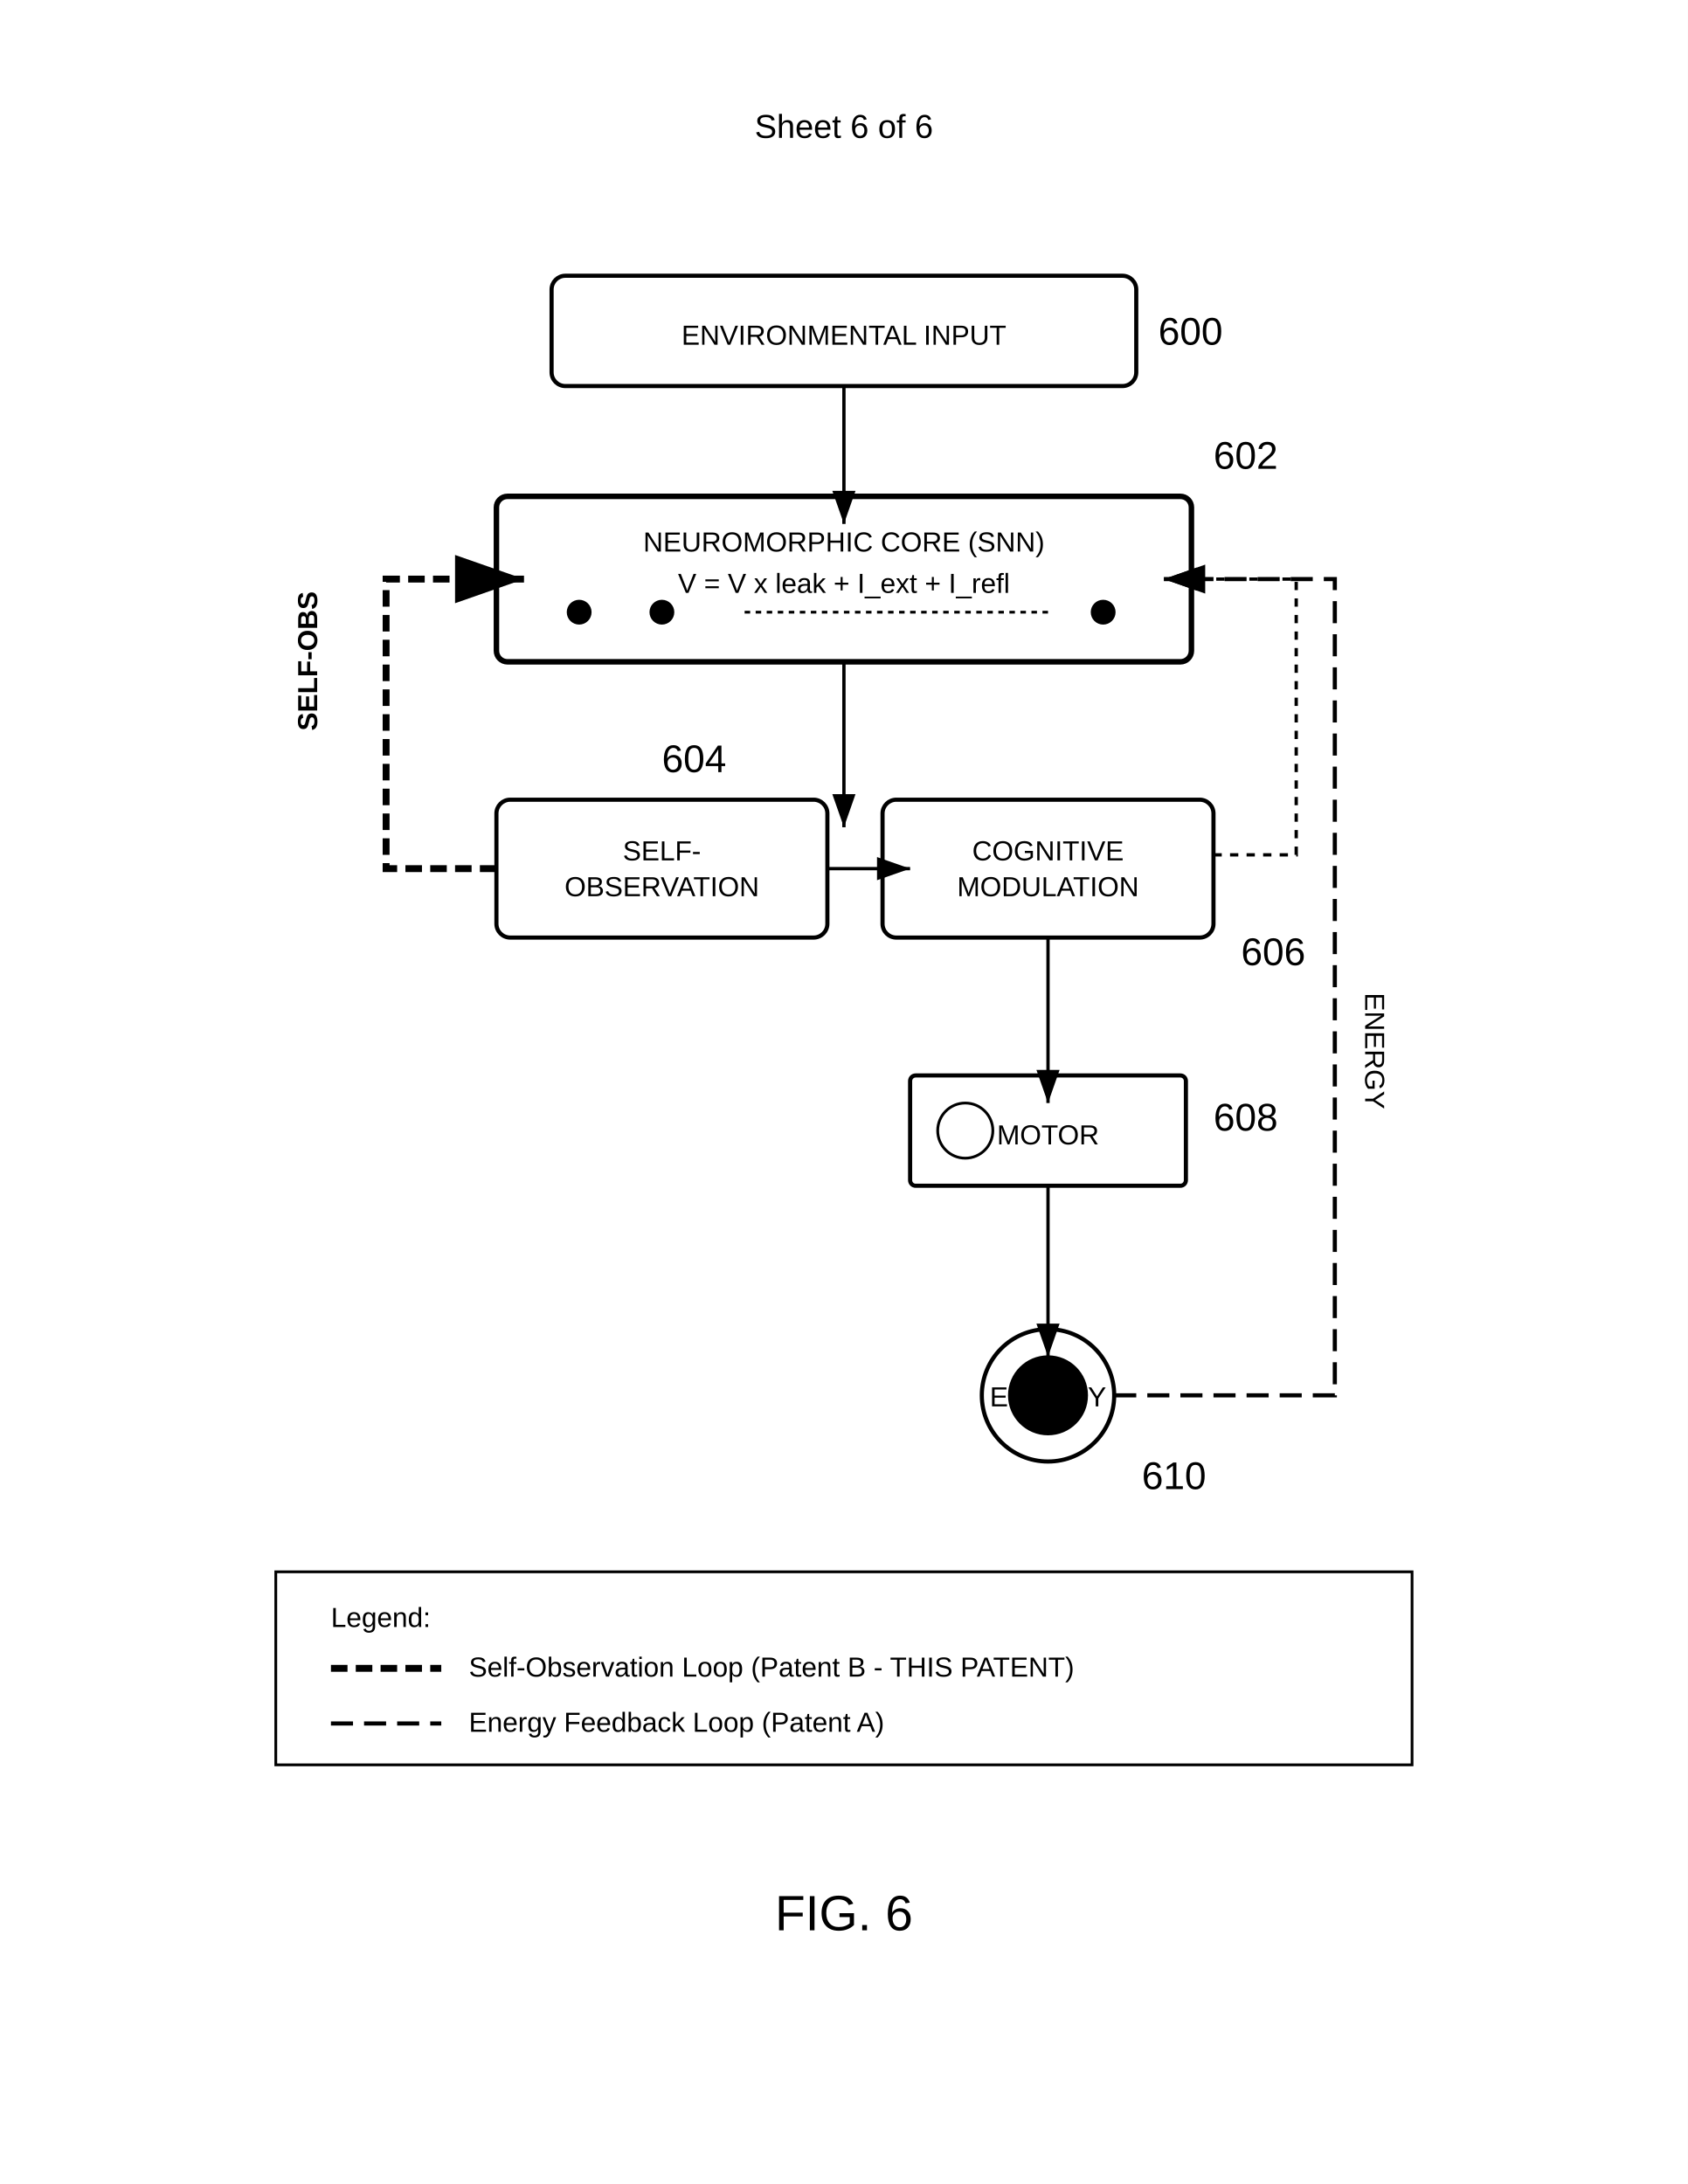
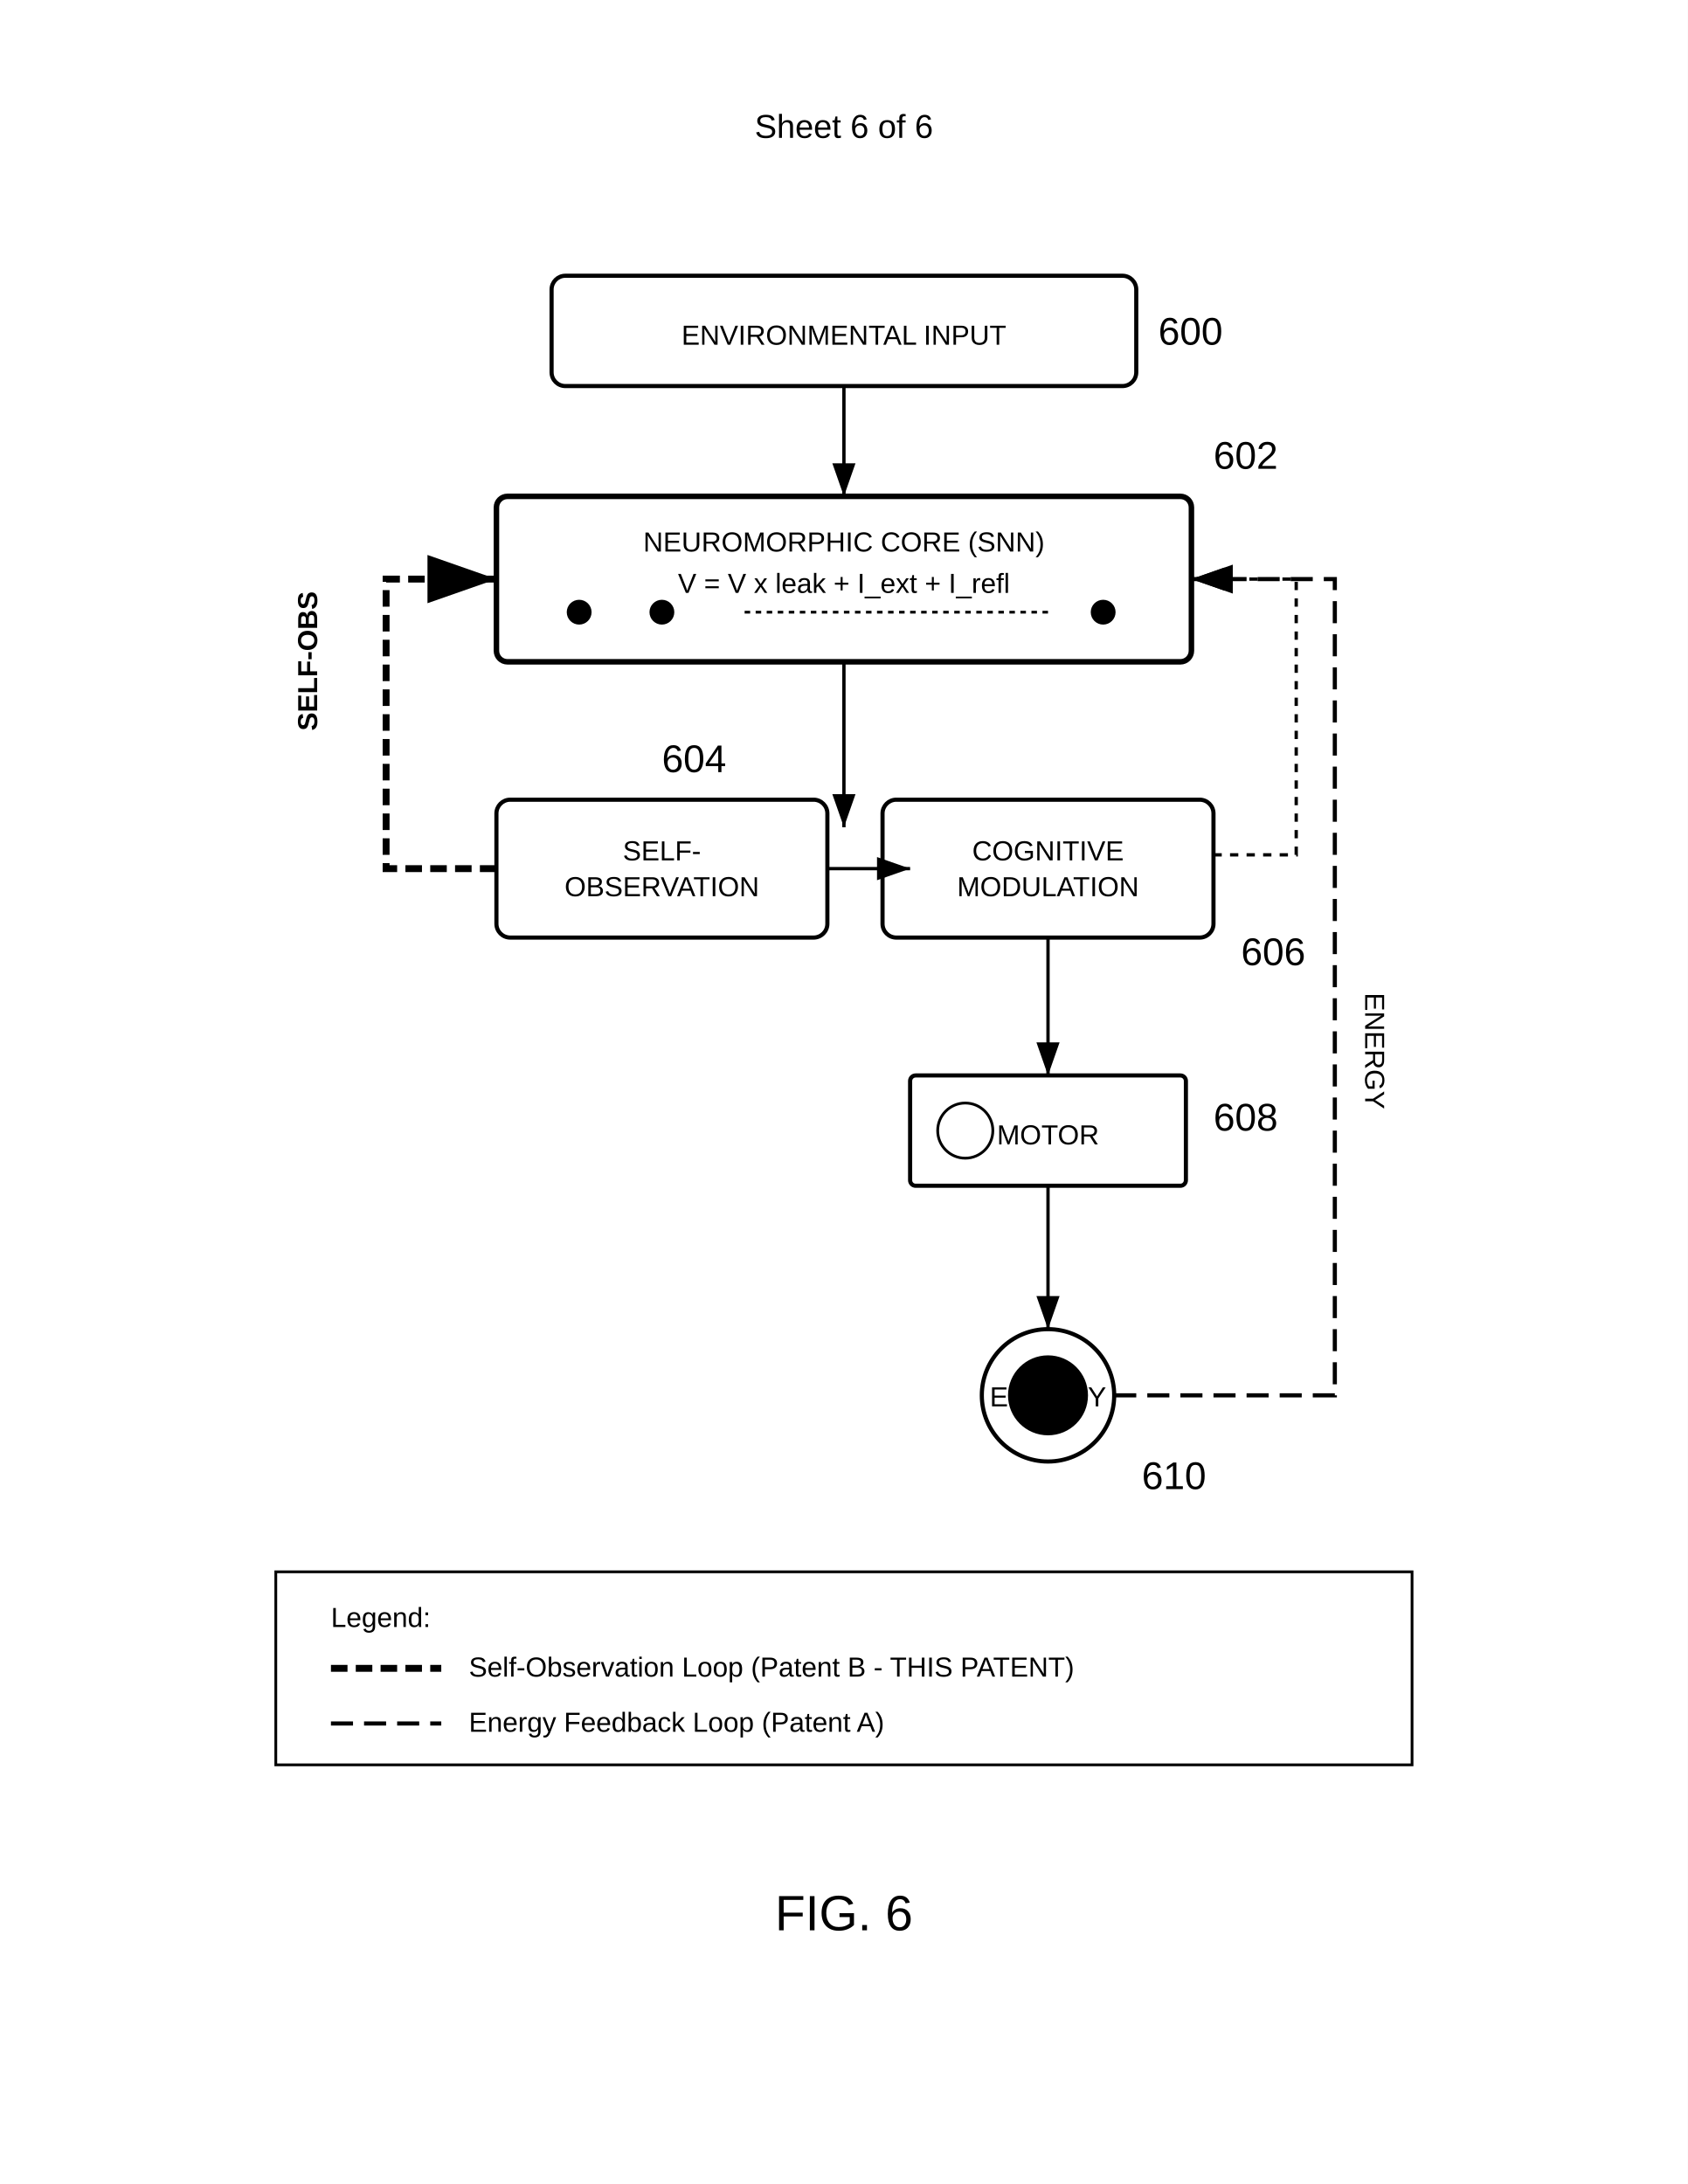
<svg xmlns="http://www.w3.org/2000/svg" width="612" height="792" viewBox="0 0 612 792">
  <rect width="100%" height="100%" fill="#fff" />
  <defs>
    <marker id="arrow" markerWidth="10" markerHeight="7" refX="10" refY="3.5" orient="auto">
      <polygon points="0 0, 10 3.5, 0 7" fill="#000" />
    </marker>
  </defs>
  <text x="306" y="50" font-family="Arial" font-size="12" text-anchor="middle" fill="#000">Sheet 6 of 6</text>
  <rect x="200" y="100" width="212" height="40" rx="5" fill="none" stroke="#000" stroke-width="1.5" />
  <text x="306" y="125" font-family="Arial" font-size="10" text-anchor="middle" fill="#000">ENVIRONMENTAL INPUT</text>
  <text x="420" y="125" font-family="Arial" font-size="14" font-weight="normal" fill="#000">600</text>
-   <path d="M306 140v50" stroke="#000" stroke-width="1.2" marker-end="url(#arrow)" />
+   <path d="M306 140v40" stroke="#000" stroke-width="1.2" marker-end="url(#arrow)" />
  <g transform="translate(180,180)">
    <rect width="252" height="60" rx="4" ry="4" fill="none" stroke="#000" stroke-width="2" />
    <text x="126" y="20" font-family="Arial" font-size="10" text-anchor="middle" fill="#000">NEUROMORPHIC CORE (SNN)</text>
    <text x="126" y="35" font-family="Arial" font-size="10" text-anchor="middle" fill="#000">V = V x leak + I_ext + I_refl</text>
    <circle cx="30" cy="42" r="4" stroke="#000" />
    <circle cx="60" cy="42" r="4" stroke="#000" />
    <circle cx="220" cy="42" r="4" stroke="#000" />
    <path d="M90 42h110" stroke="#000" stroke-dasharray="2,2" />
    <text x="260" y="-10" font-family="Arial" font-size="14" font-weight="normal" fill="#000">602</text>
  </g>
  <path d="M306 240v60" stroke="#000" stroke-width="1.2" marker-end="url(#arrow)" />
  <rect x="180" y="290" width="120" height="50" rx="5" fill="none" stroke="#000" stroke-width="1.5" />
  <text x="240" y="312" font-family="Arial" font-size="10" text-anchor="middle" fill="#000">SELF-</text>
  <text x="240" y="325" font-family="Arial" font-size="10" text-anchor="middle" fill="#000">OBSERVATION</text>
  <text x="240" y="280" font-family="Arial" font-size="14" font-weight="normal" fill="#000">604</text>
  <rect x="320" y="290" width="120" height="50" rx="5" fill="none" stroke="#000" stroke-width="1.5" />
  <text x="380" y="312" font-family="Arial" font-size="10" text-anchor="middle" fill="#000">COGNITIVE</text>
  <text x="380" y="325" font-family="Arial" font-size="10" text-anchor="middle" fill="#000">MODULATION</text>
  <text x="450" y="350" font-family="Arial" font-size="14" font-weight="normal" fill="#000">606</text>
  <path d="M300 315h30" stroke="#000" stroke-width="1.2" marker-end="url(#arrow)" />
-   <path d="M380 340v60" stroke="#000" stroke-width="1.2" marker-end="url(#arrow)" />
+   <path d="M380 340v50" stroke="#000" stroke-width="1.2" marker-end="url(#arrow)" />
  <g transform="translate(330,390)">
    <rect width="100" height="40" rx="2" fill="none" stroke="#000" stroke-width="1.5" />
    <text x="50" y="25" font-family="Arial" font-size="10" text-anchor="middle" fill="#000">MOTOR</text>
    <circle cx="20" cy="20" r="10" stroke="#000" fill="none" />
    <text x="110" y="20" font-family="Arial" font-size="14" font-weight="normal" fill="#000">608</text>
  </g>
-   <path d="M380 430v62" stroke="#000" stroke-width="1.2" marker-end="url(#arrow)" />
+   <path d="M380 430v52" stroke="#000" stroke-width="1.2" marker-end="url(#arrow)" />
  <g transform="translate(354,480)">
    <circle cx="26" cy="26" r="24" fill="none" stroke="#000" stroke-width="1.5" />
    <circle cx="26" cy="26" r="14" stroke="#000" />
    <text x="26" y="30" font-family="Arial" font-size="10" text-anchor="middle" fill="#000">ENERGY</text>
    <text x="60" y="60" font-family="Arial" font-size="14" font-weight="normal" fill="#000">610</text>
  </g>
-   <path d="M180 315h-40V210h50" stroke="#000" stroke-width="2.5" stroke-dasharray="6,3" marker-end="url(#arrow)" fill="none" />
+   <path d="M180 315h-40V210h40" stroke="#000" stroke-width="2.5" stroke-dasharray="6,3" marker-end="url(#arrow)" fill="none" />
  <text x="115" y="265" font-family="Arial" font-size="10" font-weight="bold" fill="#000" transform="rotate(-90 115 265)">SELF-OBS</text>
-   <path d="M404 506h80V210h-62" stroke="#000" stroke-width="1.5" stroke-dasharray="8,4" marker-end="url(#arrow)" fill="none" />
+   <path d="M404 506h80V210h-52" stroke="#000" stroke-width="1.5" stroke-dasharray="8,4" marker-end="url(#arrow)" fill="none" />
  <text x="495" y="360" font-family="Arial" font-size="10" fill="#000" transform="rotate(90 495 360)">ENERGY</text>
-   <path d="M440 310h30V210h-48" stroke="#000" stroke-width="1.2" stroke-dasharray="3,3" marker-end="url(#arrow)" fill="none" />
+   <path d="M440 310h30V210h-38" stroke="#000" stroke-width="1.2" stroke-dasharray="3,3" marker-end="url(#arrow)" fill="none" />
  <rect x="100" y="570" width="412" height="70" fill="none" stroke="#000" stroke-width="1" />
  <text x="120" y="590" font-family="Arial" font-size="10" fill="#000">Legend:</text>
  <path d="M120 605h40" stroke="#000" stroke-width="2.5" stroke-dasharray="6,3" />
  <text x="170" y="608" font-family="Arial" font-size="10" fill="#000">Self-Observation Loop (Patent B - THIS PATENT)</text>
  <path d="M120 625h40" stroke="#000" stroke-width="1.5" stroke-dasharray="8,4" />
  <text x="170" y="628" font-family="Arial" font-size="10" fill="#000">Energy Feedback Loop (Patent A)</text>
  <text x="306" y="700" font-family="Arial" font-size="18" font-weight="normal" text-anchor="middle" fill="#000">FIG. 6</text>
</svg>
